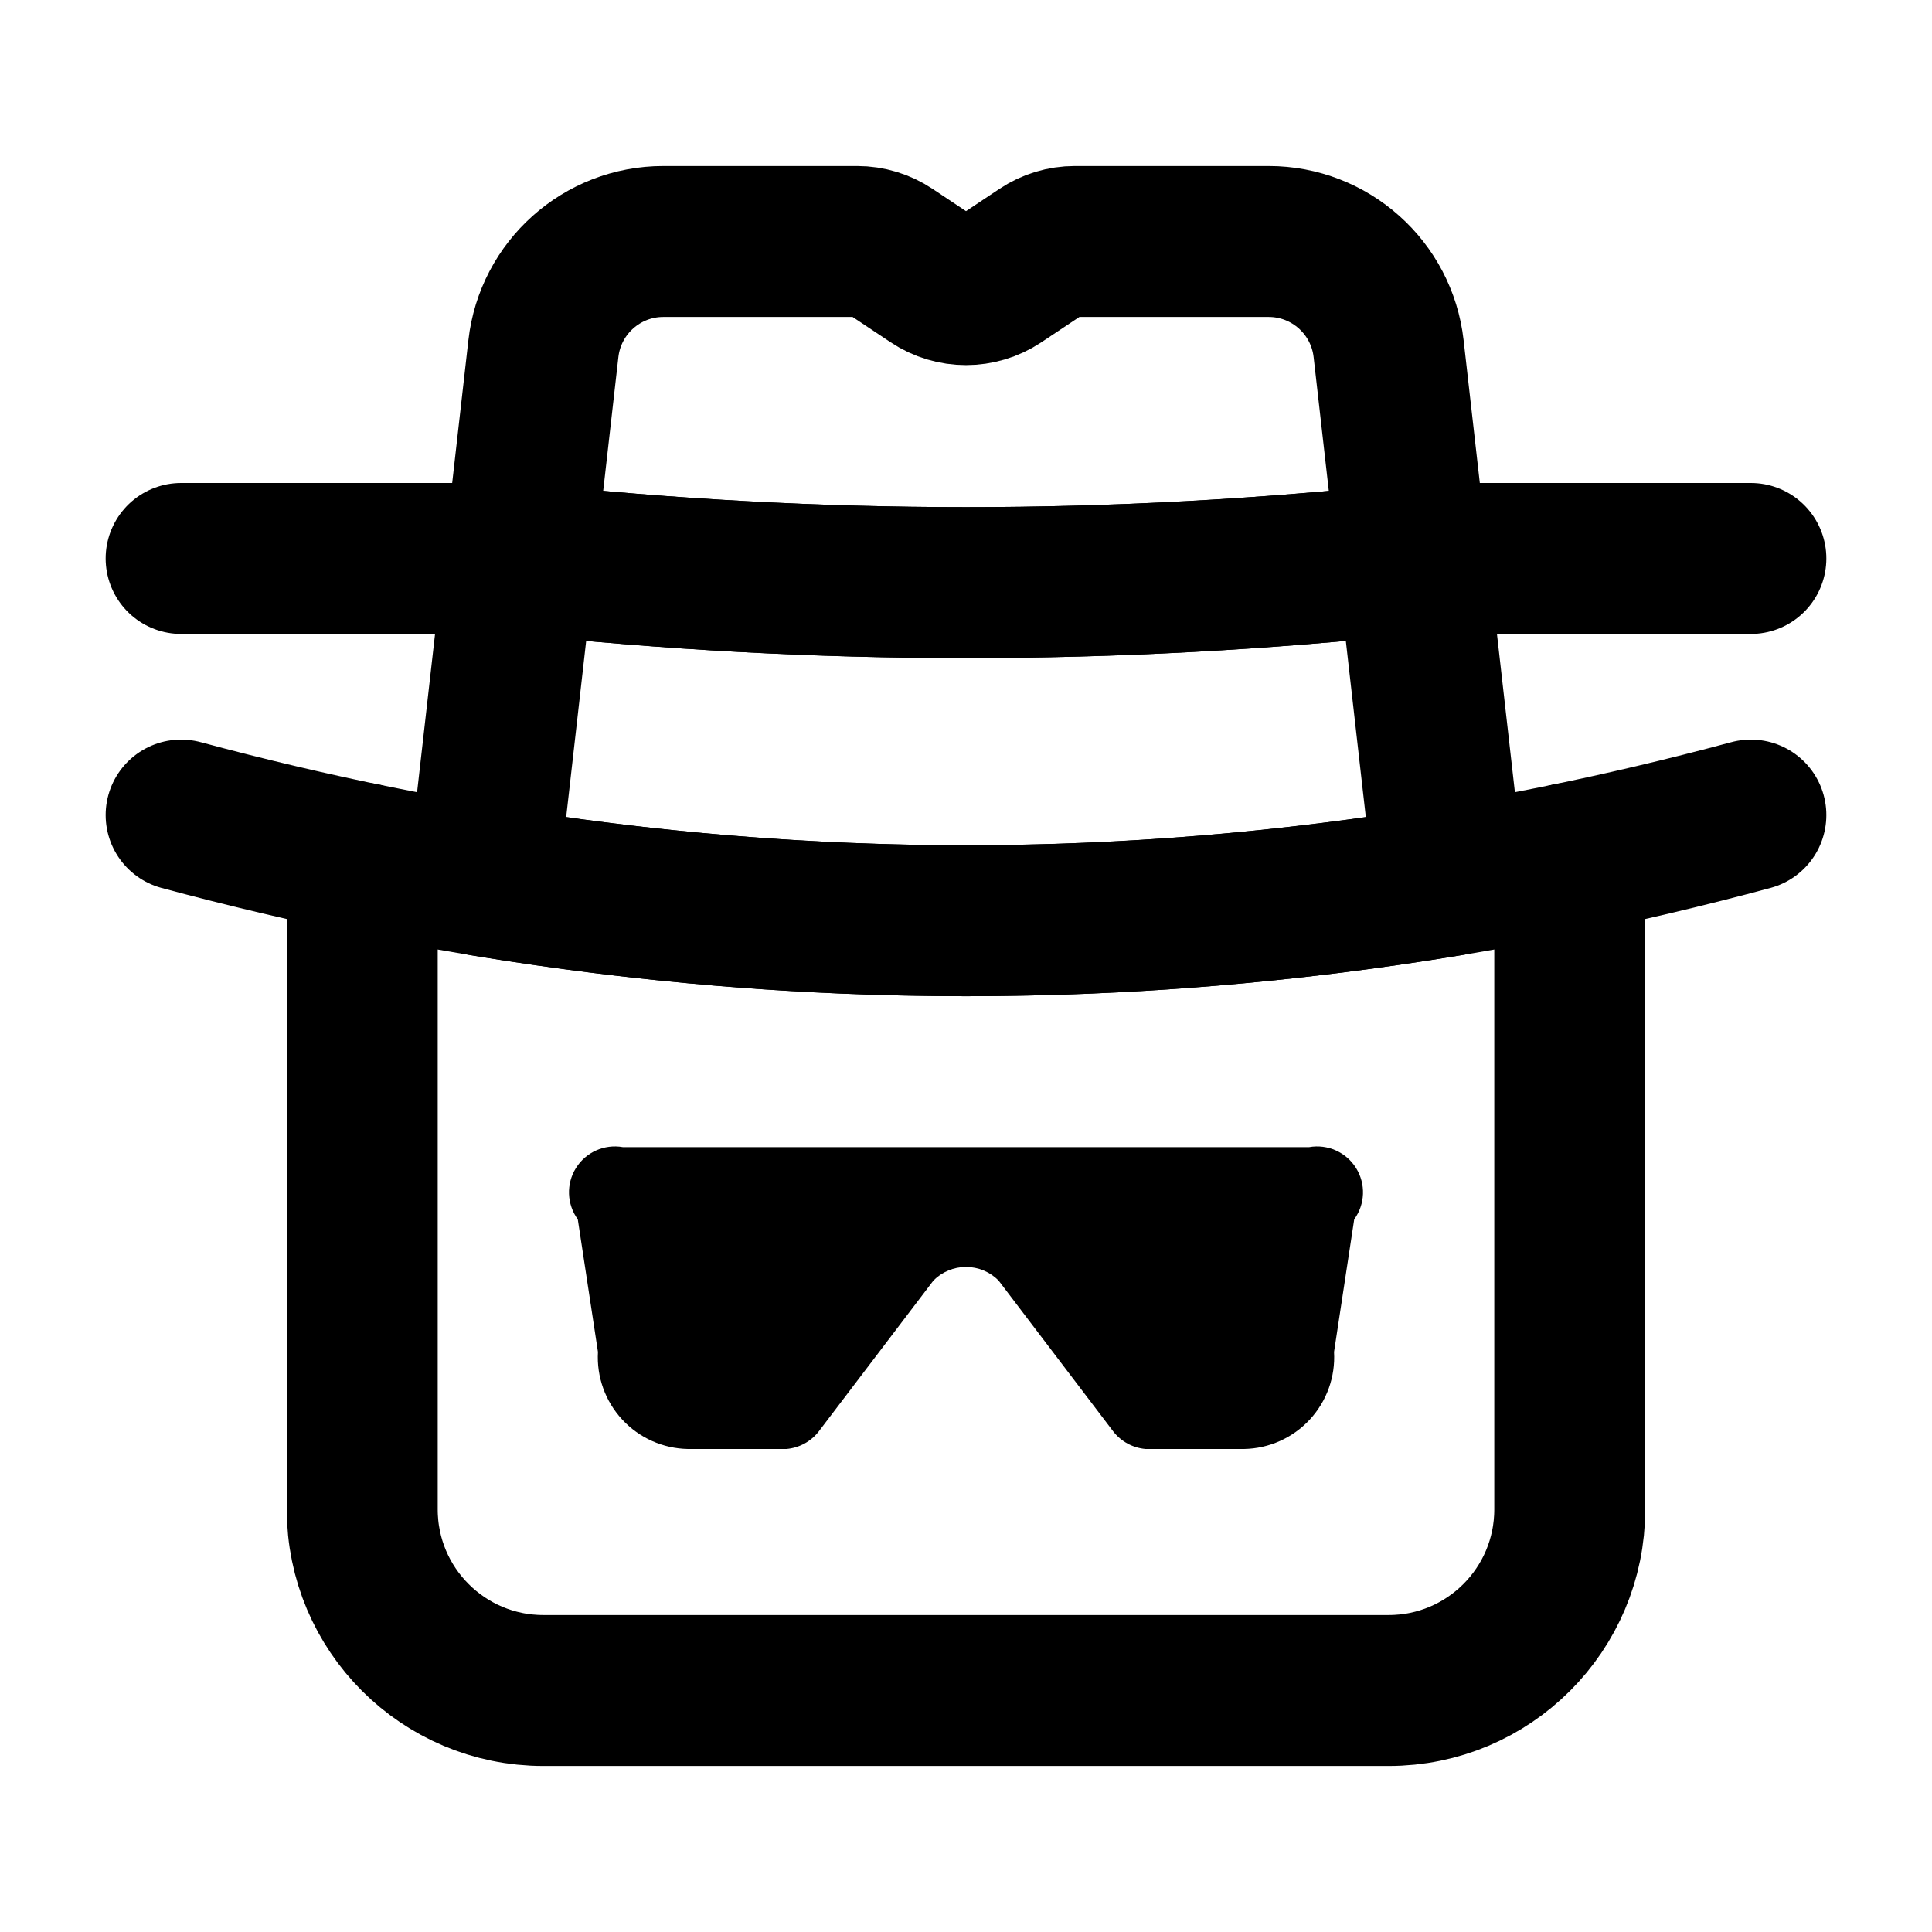
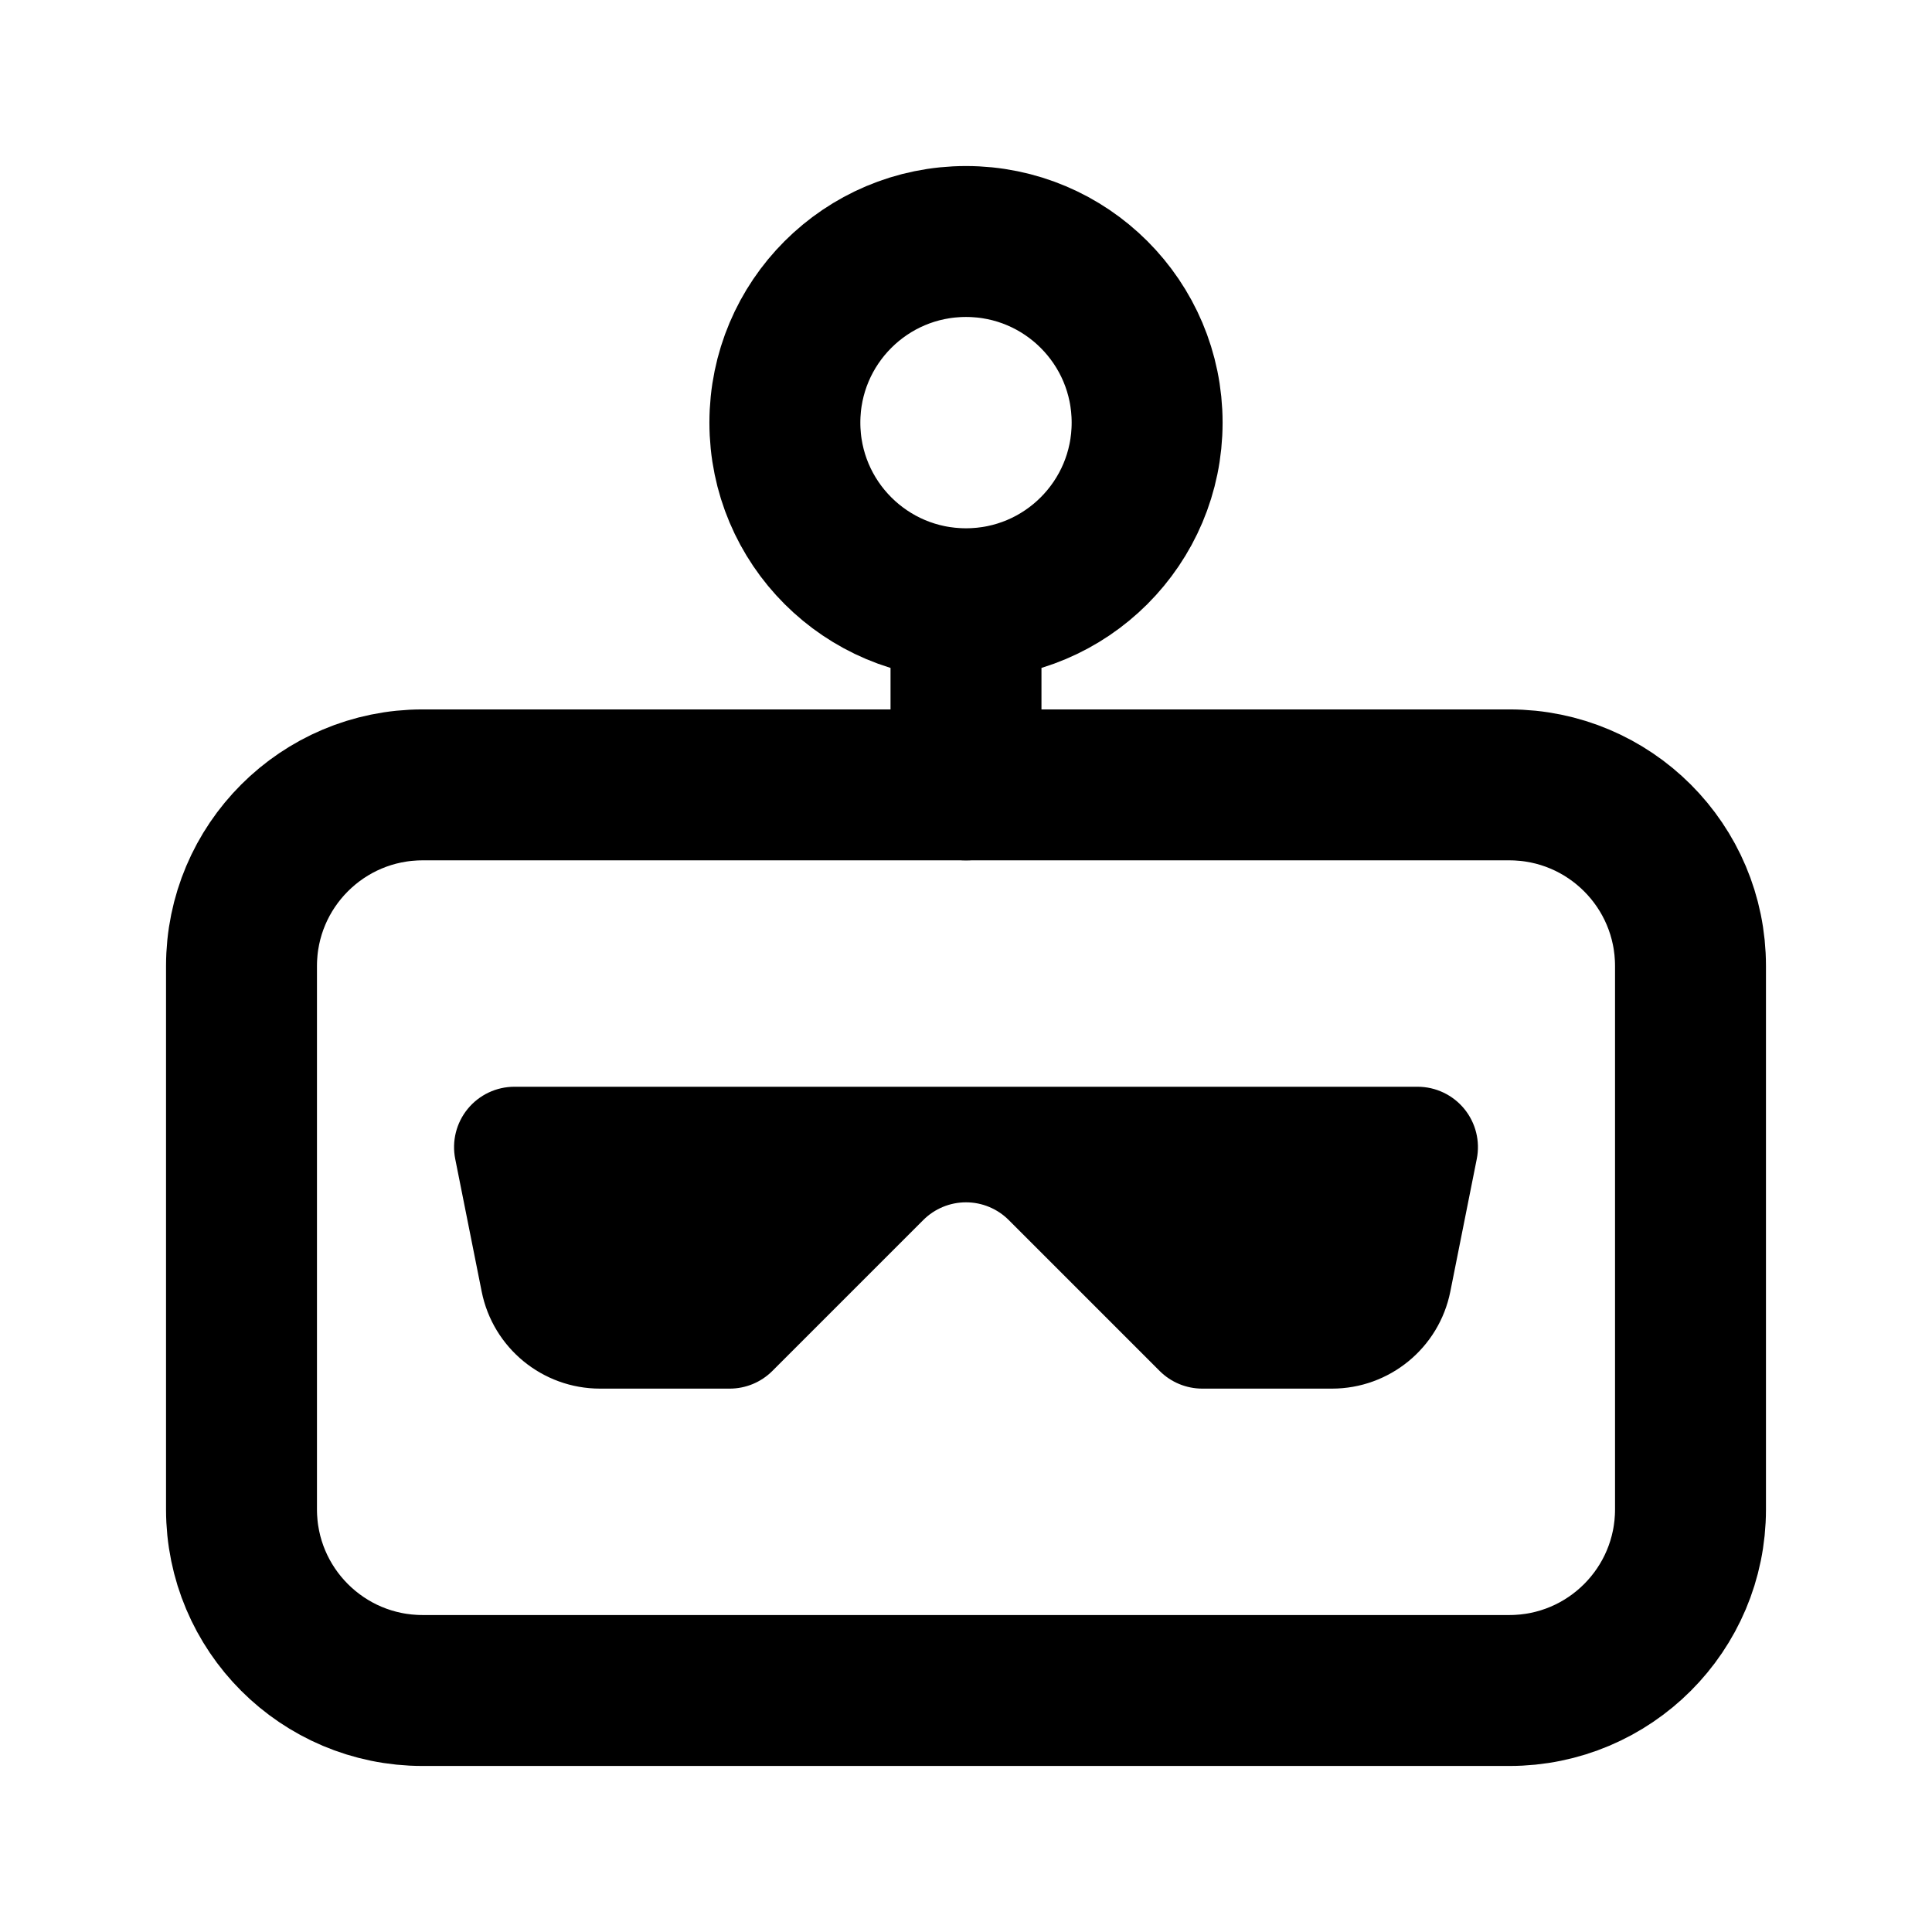
- <svg xmlns="http://www.w3.org/2000/svg" data-set="area-pilot" data-alias-of="bot-agent" data-keyline="circle" data-angles="free" width="16" height="16" viewBox="0 0 16 16" fill="none">
-   <path d="M3 7.107V12.5A1.5 1.5 0 0 0 4.5 14H11.5A1.5 1.5 0 0 0 13 12.5V7.107" fill="none" stroke="currentColor" stroke-width="1.25" stroke-linecap="round" stroke-linejoin="round" />
-   <path data-filled="solid" d="M4 7.294L4.5 2.888A1 1 0 0 1 5.494 2L7.099 2A0.5 0.5 0 0 1 7.376 2.084L7.723 2.315A0.5 0.5 0 0 0 8.277 2.315L8.624 2.084A0.5 0.5 0 0 1 8.901 2L10.506 2A1 1 0 0 1 11.5 2.888L12 7.294Q8 7.956 4 7.294Z" fill="none" stroke="currentColor" stroke-width="1.25" stroke-linecap="round" stroke-linejoin="round" />
-   <path data-filled="line" d="M4.303 4.625Q8 5.025 11.697 4.625" fill="none" stroke="currentColor" stroke-width="1.25" stroke-linecap="round" stroke-linejoin="round" />
-   <path data-filled="gap" d="M1.5 4.625H4.303Q8 5.025 11.697 4.625H14.5" fill="none" stroke="currentColor" stroke-width="1.25" stroke-linecap="round" stroke-linejoin="round" />
-   <path d="M1.5 6.75Q8 8.5 14.5 6.75" fill="none" stroke="currentColor" stroke-width="1.25" stroke-linecap="round" stroke-linejoin="round" />
-   <path d="M5.158 9.5L10.842 9.5A0.38 0.38 0 0 1 11.215 10.098L11.048 11.196A0.76 0.76 0 0 1 10.303 12L9.487 12A0.38 0.38 0 0 1 9.219 11.854L8.269 10.604A0.38 0.38 0 0 0 7.731 10.604L6.781 11.854A0.38 0.38 0 0 1 6.513 12L5.697 12A0.76 0.76 0 0 1 4.952 11.196L4.785 10.098A0.38 0.38 0 0 1 5.158 9.5Z" fill="currentColor" />
+ <svg xmlns="http://www.w3.org/2000/svg" data-set="area-pilot" data-alias-of="bot-agent" data-angles="free" data-keyline="square" width="16" height="16" viewBox="0 0 16 16" fill="none">
+   <rect x="2" y="6.5" width="12" height="7.5" rx="1.5" fill="none" stroke="currentColor" stroke-width="1.25" stroke-linecap="round" stroke-linejoin="round" />
+   <path data-filled="solid" d="M8 6.5V5M6.5 3.5A1.5 1.5 0 1 1 9.5 3.5A1.5 1.5 0 1 1 6.5 3.5Z" fill="none" stroke="currentColor" stroke-width="1.25" stroke-linecap="round" stroke-linejoin="round" />
+   <path d="M4.26 9L11.74 9A0.5 0.5 0 0 1 12.23 9.598L12.011 10.696A1 1 0 0 1 11.03 11.5L9.957 11.5A0.5 0.5 0 0 1 9.604 11.354L8.354 10.104A0.5 0.5 0 0 0 7.646 10.104L6.396 11.354A0.5 0.5 0 0 1 6.043 11.5L4.97 11.5A1 1 0 0 1 3.989 10.696L3.77 9.598A0.5 0.5 0 0 1 4.26 9Z" fill="currentColor" />
</svg>
